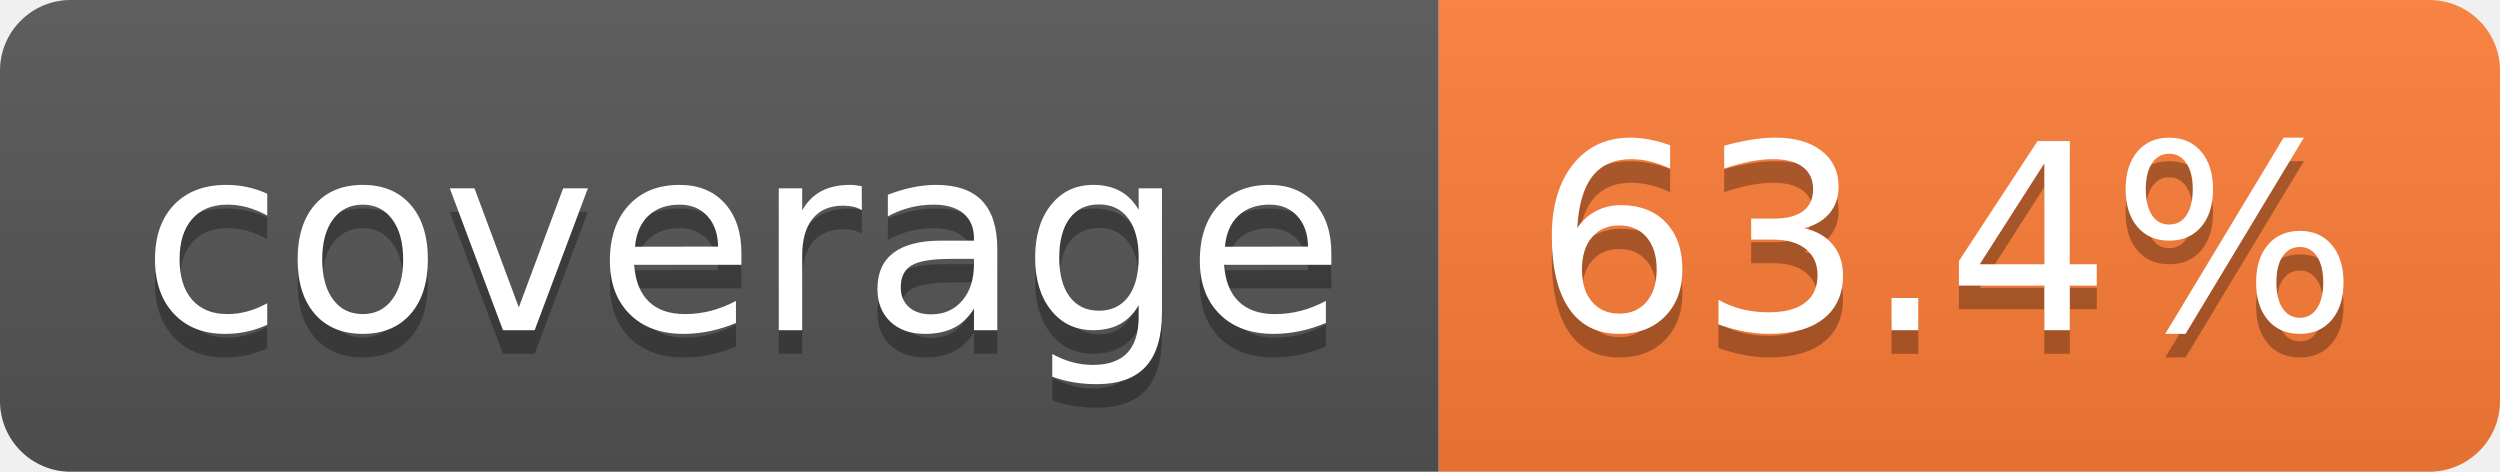
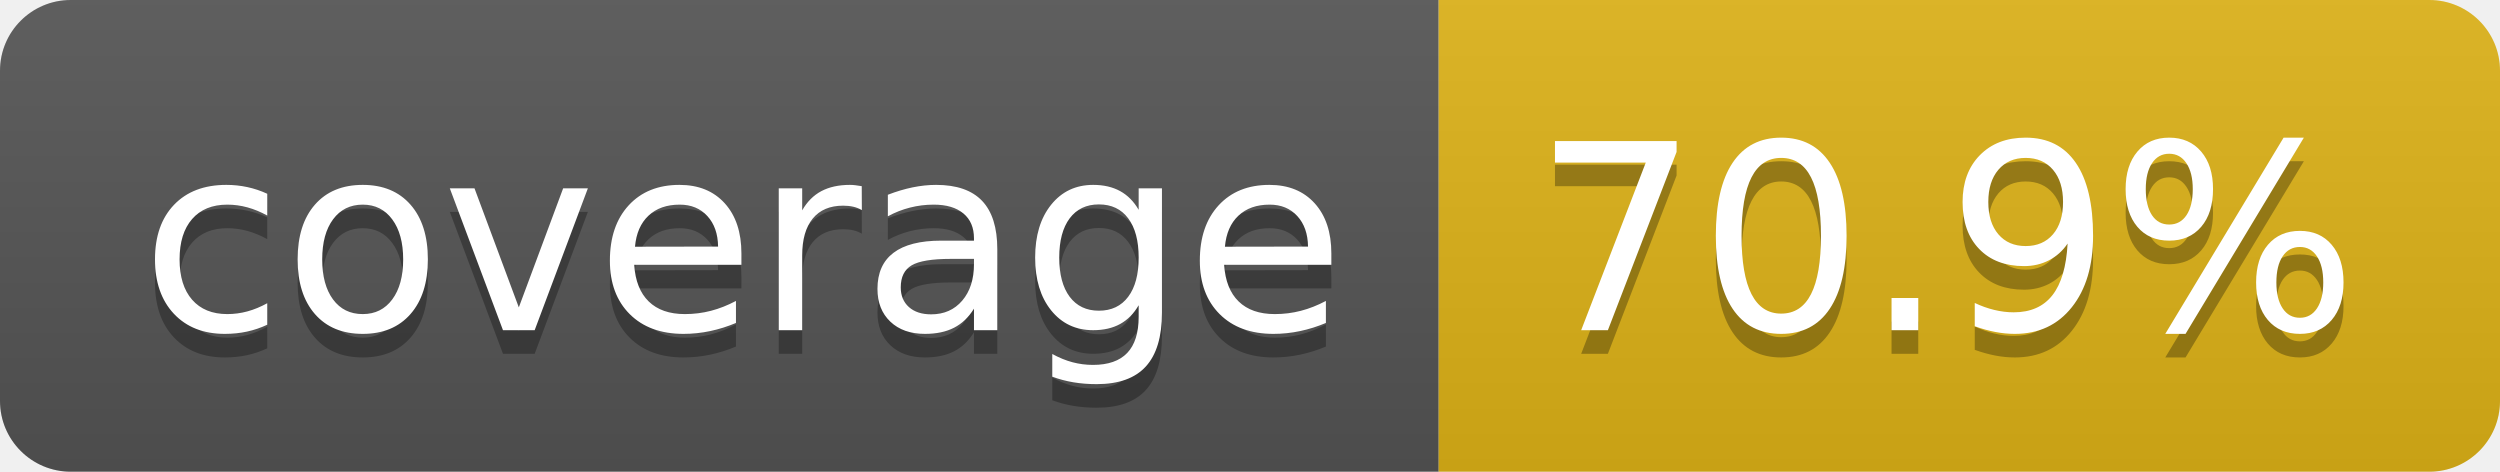
- <svg xmlns="http://www.w3.org/2000/svg" width="106" height="20" role="img" aria-label="coverage: 63.4%">
+ <svg xmlns="http://www.w3.org/2000/svg" width="106" height="20" role="img" aria-label="coverage: 70.9%">
  <linearGradient id="s" x2="0" y2="100%">
    <stop offset="0" stop-color="#bbb" stop-opacity=".1" />
    <stop offset="1" stop-opacity=".1" />
  </linearGradient>
  <clipPath id="r">
    <rect width="106" height="20" rx="3" fill="#fff" />
  </clipPath>
  <g clip-path="url(#r)">
    <rect width="61" height="20" fill="#555" />
-     <rect x="61" width="45" height="20" fill="#fe7d37" />
+     <rect x="61" width="45" height="20" fill="#dfb317" />
    <rect width="106" height="20" fill="url(#s)" />
  </g>
  <g fill="#fff" text-anchor="middle" font-family="Verdana,Geneva,DejaVu Sans,sans-serif" text-rendering="geometricPrecision" font-size="110">
    <text aria-hidden="true" x="315" y="150" fill="#010101" fill-opacity=".3" transform="scale(.1)" textLength="510">coverage</text>
    <text x="315" y="140" transform="scale(.1)" fill="#fff" textLength="510">coverage</text>
-     <text aria-hidden="true" x="825" y="150" fill="#010101" fill-opacity=".3" transform="scale(.1)" textLength="350">63.4%</text>
-     <text x="825" y="140" transform="scale(.1)" fill="#fff" textLength="350">63.4%</text>
+     <text aria-hidden="true" x="825" y="150" fill="#010101" fill-opacity=".3" transform="scale(.1)" textLength="350">70.9%</text>
+     <text x="825" y="140" transform="scale(.1)" fill="#fff" textLength="350">70.9%</text>
  </g>
</svg>
